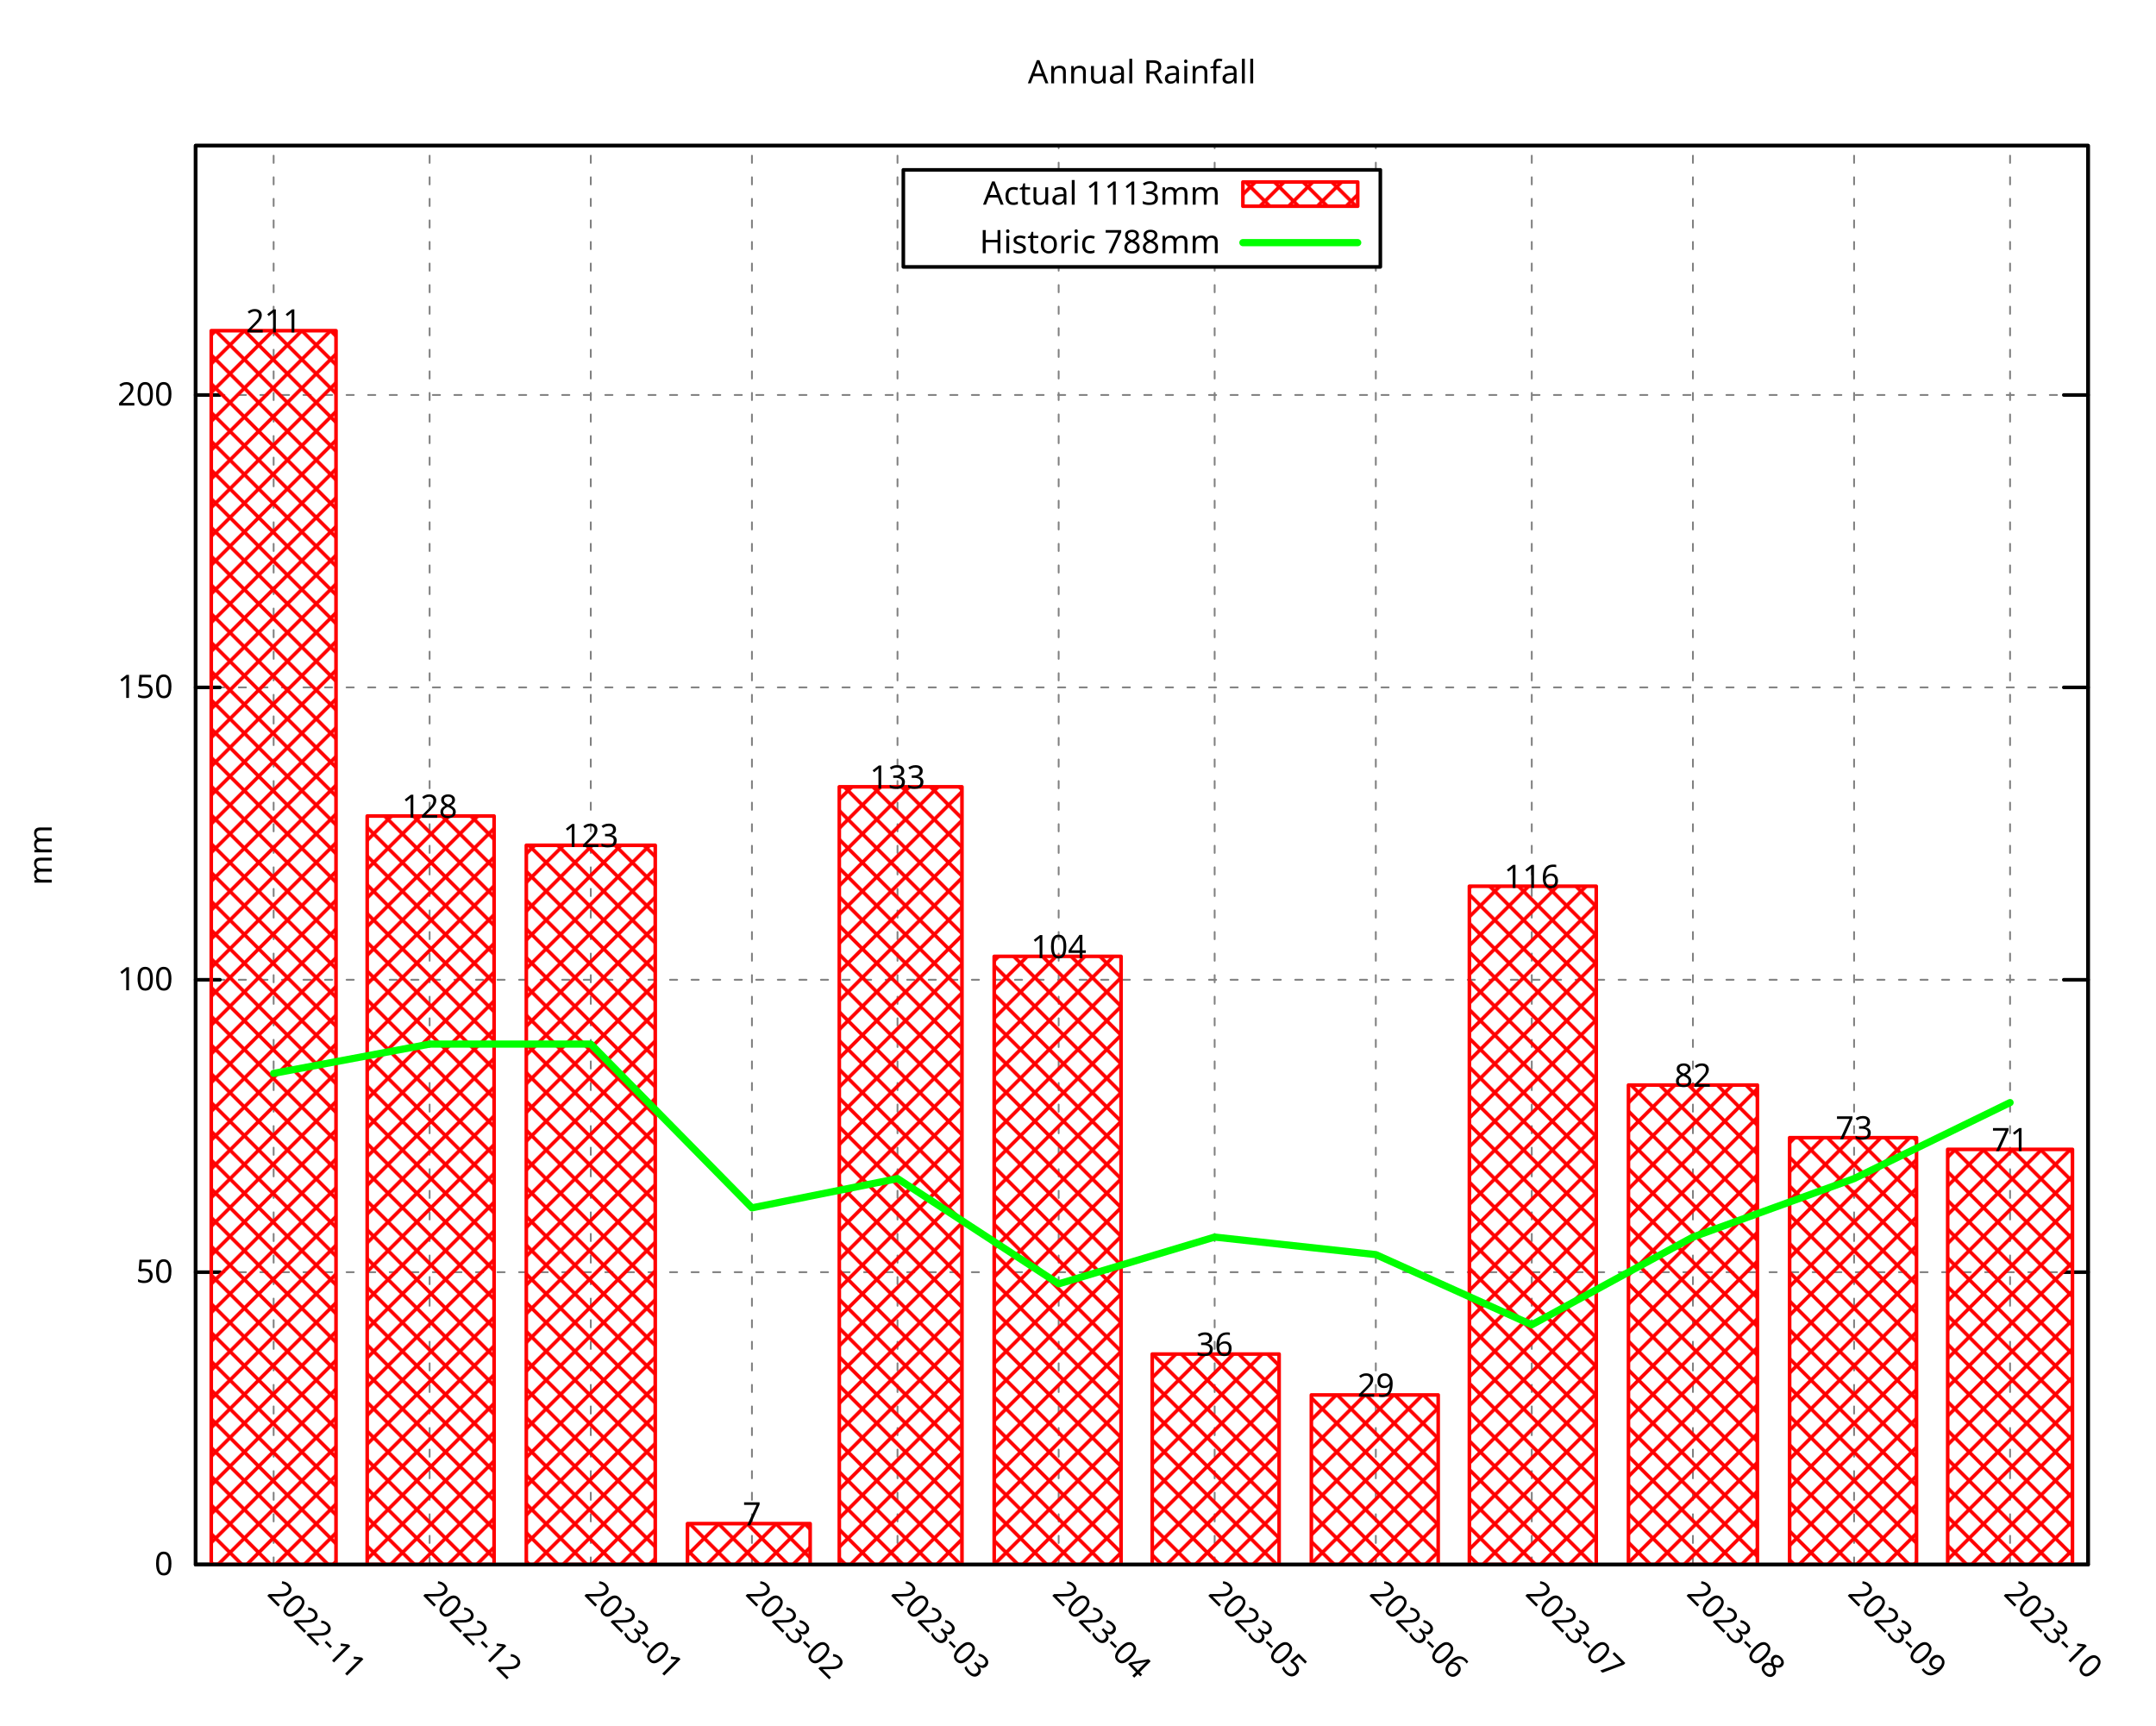
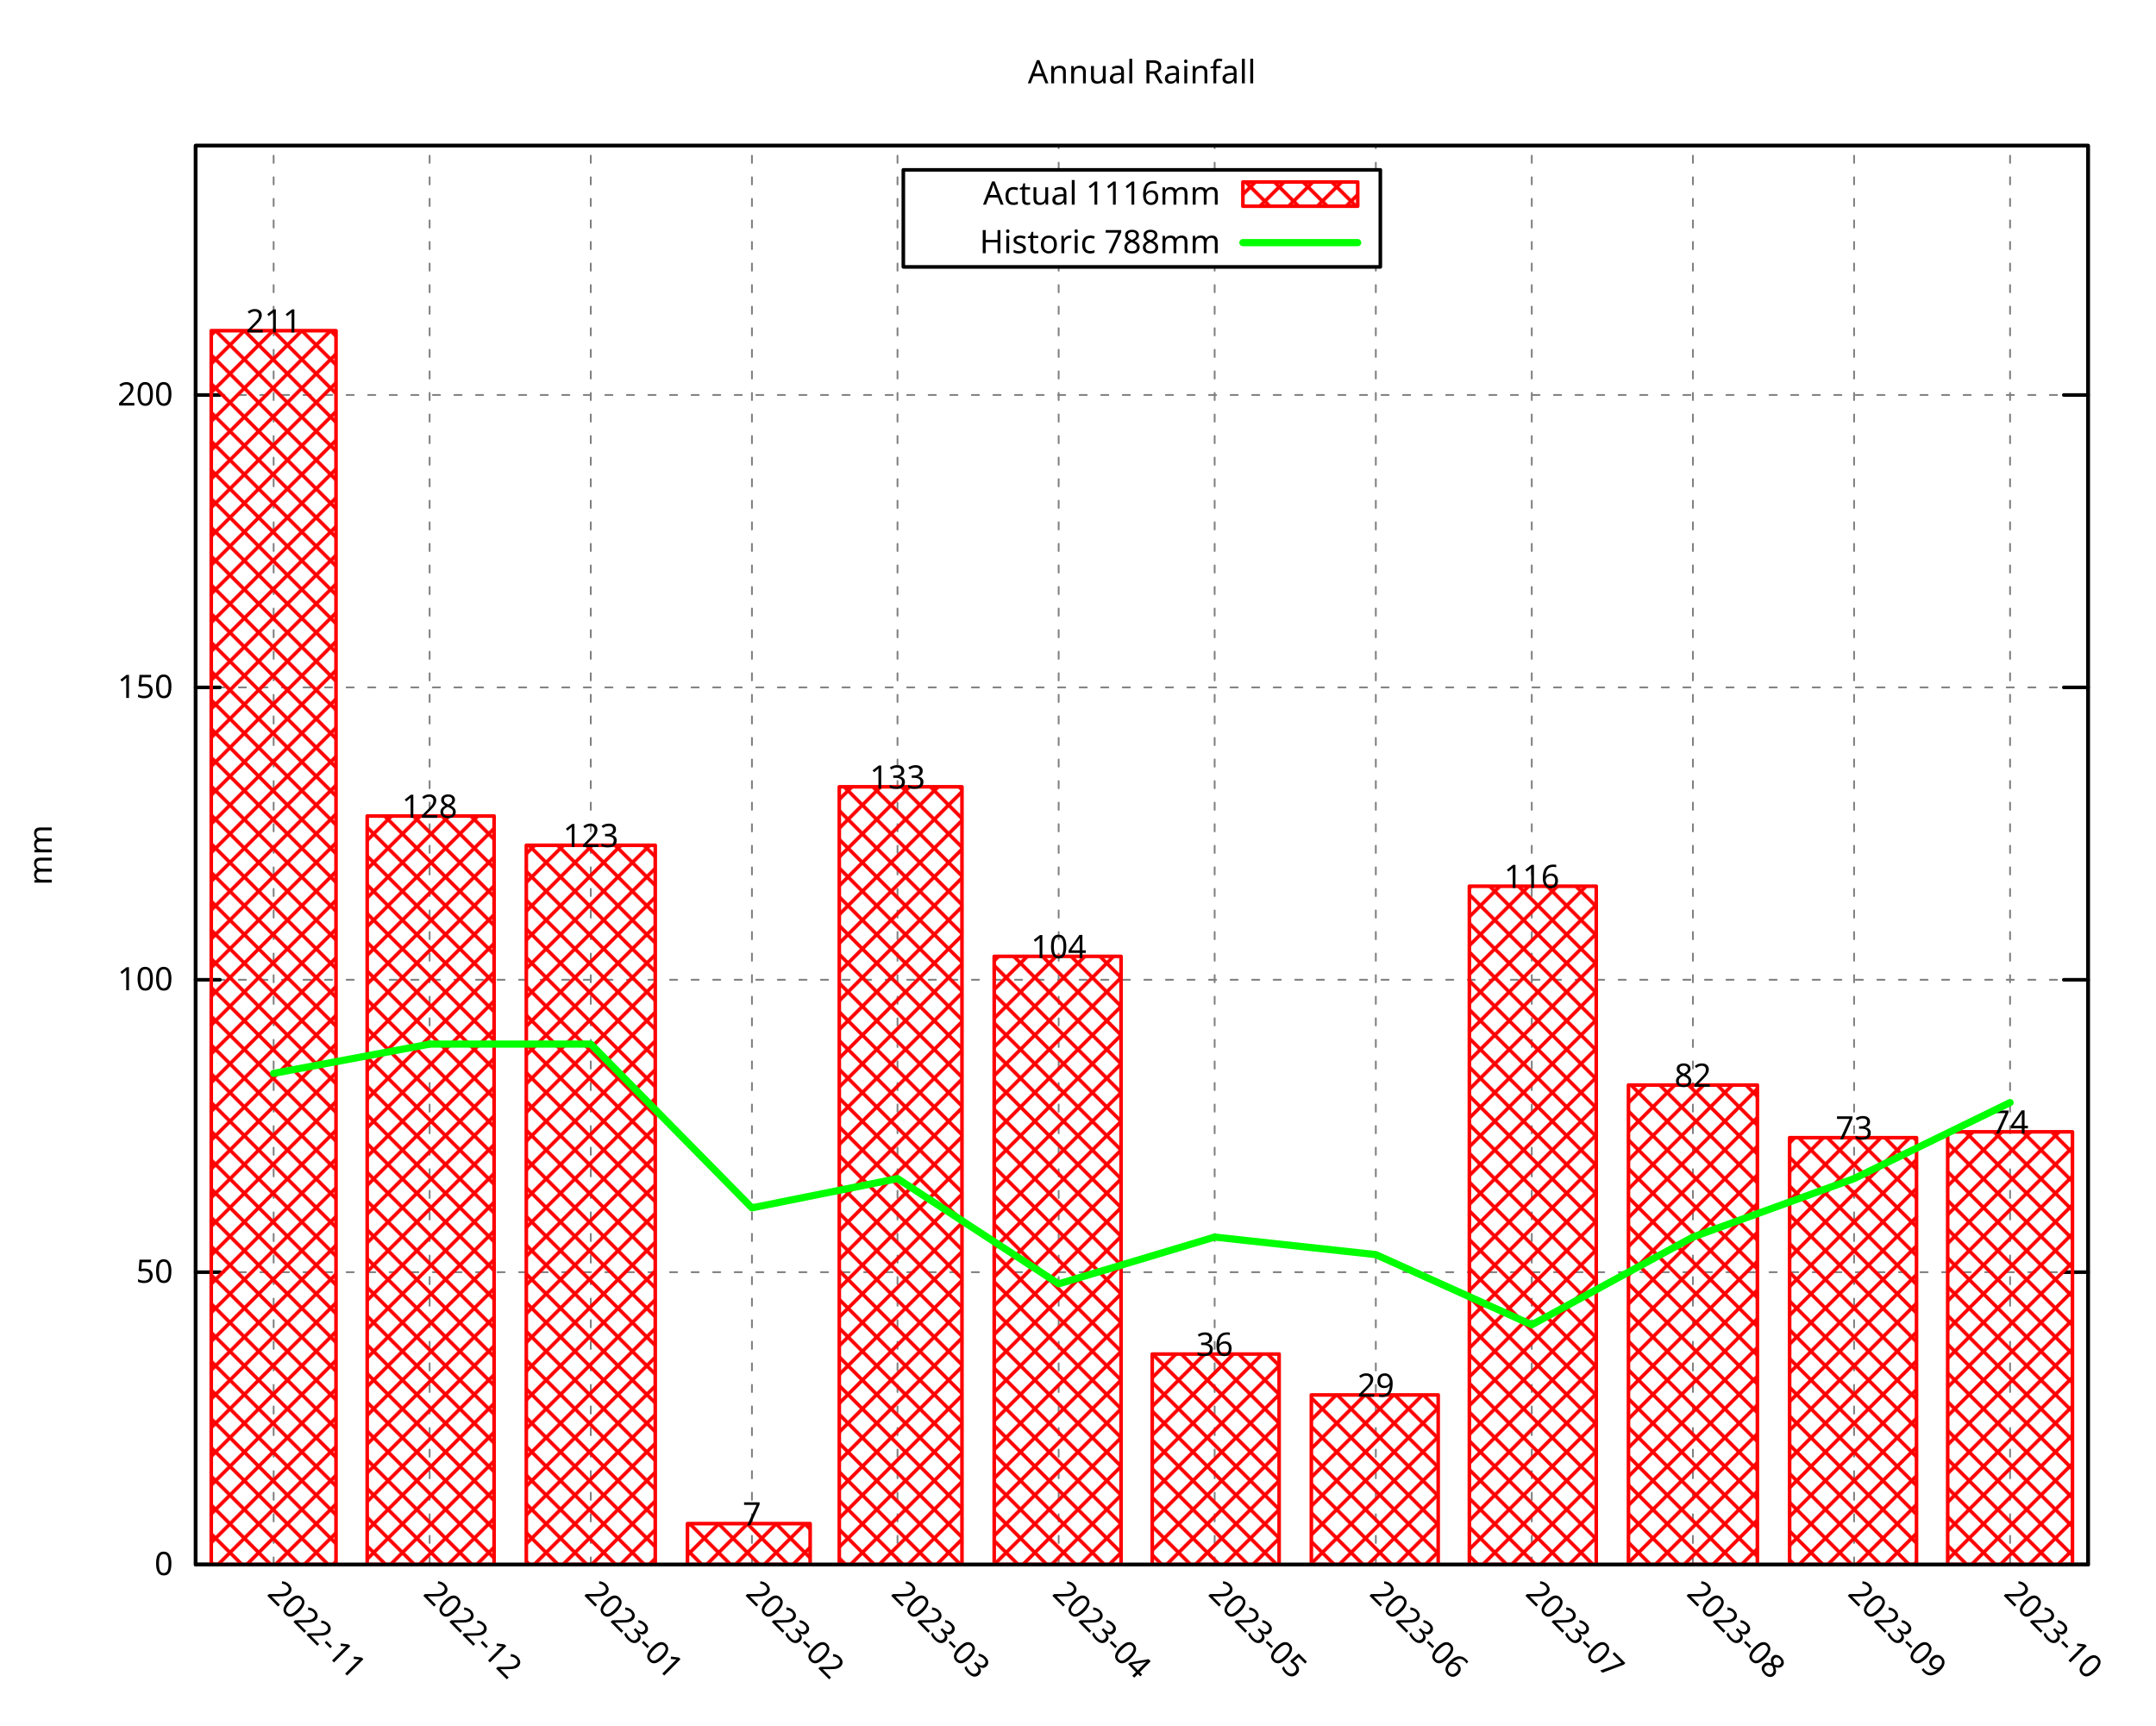
<svg xmlns="http://www.w3.org/2000/svg" xmlns:xlink="http://www.w3.org/1999/xlink" width="600" height="480" viewBox="0 0 600 480">
  <g id="gnuplot_canvas">
    <rect x="0" y="0" width="600" height="480" fill="none" />
    <defs>
      <circle id="gpDot" r="0.5" stroke-width="0.5" stroke="currentColor" />
      <path id="gpPt0" stroke-width="0.296" stroke="currentColor" d="M-1,0 h2 M0,-1 v2" />
      <path id="gpPt1" stroke-width="0.296" stroke="currentColor" d="M-1,-1 L1,1 M1,-1 L-1,1" />
      <path id="gpPt2" stroke-width="0.296" stroke="currentColor" d="M-1,0 L1,0 M0,-1 L0,1 M-1,-1 L1,1 M-1,1 L1,-1" />
      <rect id="gpPt3" stroke-width="0.296" stroke="currentColor" x="-1" y="-1" width="2" height="2" />
      <rect id="gpPt4" stroke-width="0.296" stroke="currentColor" fill="currentColor" x="-1" y="-1" width="2" height="2" />
      <circle id="gpPt5" stroke-width="0.296" stroke="currentColor" cx="0" cy="0" r="1" />
      <use xlink:href="#gpPt5" id="gpPt6" fill="currentColor" stroke="none" />
      <path id="gpPt7" stroke-width="0.296" stroke="currentColor" d="M0,-1.33 L-1.33,0.67 L1.33,0.67 z" />
      <use xlink:href="#gpPt7" id="gpPt8" fill="currentColor" stroke="none" />
      <use xlink:href="#gpPt7" id="gpPt9" stroke="currentColor" transform="rotate(180)" />
      <use xlink:href="#gpPt9" id="gpPt10" fill="currentColor" stroke="none" />
      <use xlink:href="#gpPt3" id="gpPt11" stroke="currentColor" transform="rotate(45)" />
      <use xlink:href="#gpPt11" id="gpPt12" fill="currentColor" stroke="none" />
      <path id="gpPt13" stroke-width="0.296" stroke="currentColor" d="M0,1.330 L1.265,0.411 L0.782,-1.067 L-0.782,-1.076 L-1.265,0.411 z" />
      <use xlink:href="#gpPt13" id="gpPt14" fill="currentColor" stroke="none" />
      <filter id="textbox" filterUnits="objectBoundingBox" x="0" y="0" height="1" width="1">
        <feFlood flood-color="white" flood-opacity="1" result="bgnd" />
        <feComposite in="SourceGraphic" in2="bgnd" operator="atop" />
      </filter>
      <filter id="greybox" filterUnits="objectBoundingBox" x="0" y="0" height="1" width="1">
        <feFlood flood-color="lightgrey" flood-opacity="1" result="grey" />
        <feComposite in="SourceGraphic" in2="grey" operator="atop" />
      </filter>
    </defs>
    <g fill="none" color="white" stroke="currentColor" stroke-width="1.00" stroke-linecap="round" stroke-linejoin="round">
</g>
    <g fill="none" color="black" stroke="currentColor" stroke-width="1.00" stroke-linecap="round" stroke-linejoin="round">
</g>
    <g fill="none" color="black" stroke="black" stroke-width="0.50" stroke-linecap="round" stroke-linejoin="round">
</g>
    <g fill="none" color="gray" stroke="currentColor" stroke-width="0.50" stroke-linecap="round" stroke-linejoin="round">
      <path stroke="gray" stroke-dasharray="2,4" class="gridline" d="M54.45,435.32 L581.09,435.32  " />
    </g>
    <g fill="none" color="gray" stroke="gray" stroke-width="1.00" stroke-linecap="round" stroke-linejoin="round">
</g>
    <g fill="none" color="black" stroke="currentColor" stroke-width="1.00" stroke-linecap="round" stroke-linejoin="round">
      <path stroke="black" d="M54.45,435.32 L61.20,435.32 M581.09,435.32 L574.34,435.32  " />
      <g transform="translate(48.15,438.25)" stroke="none" fill="black" font-family="Droid Sans" font-size="9.00" text-anchor="end">
        <text>
          <tspan font-family="Droid Sans"> 0</tspan>
        </text>
      </g>
    </g>
    <g fill="none" color="black" stroke="currentColor" stroke-width="1.00" stroke-linecap="round" stroke-linejoin="round">
</g>
    <g fill="none" color="black" stroke="black" stroke-width="0.50" stroke-linecap="round" stroke-linejoin="round">
</g>
    <g fill="none" color="gray" stroke="currentColor" stroke-width="0.50" stroke-linecap="round" stroke-linejoin="round">
      <path stroke="gray" stroke-dasharray="2,4" class="gridline" d="M54.45,353.97 L581.09,353.97  " />
    </g>
    <g fill="none" color="gray" stroke="gray" stroke-width="1.00" stroke-linecap="round" stroke-linejoin="round">
</g>
    <g fill="none" color="black" stroke="currentColor" stroke-width="1.00" stroke-linecap="round" stroke-linejoin="round">
      <path stroke="black" d="M54.45,353.97 L61.20,353.97 M581.09,353.97 L574.34,353.97  " />
      <g transform="translate(48.15,356.90)" stroke="none" fill="black" font-family="Droid Sans" font-size="9.00" text-anchor="end">
        <text>
          <tspan font-family="Droid Sans"> 50</tspan>
        </text>
      </g>
    </g>
    <g fill="none" color="black" stroke="currentColor" stroke-width="1.00" stroke-linecap="round" stroke-linejoin="round">
</g>
    <g fill="none" color="black" stroke="black" stroke-width="0.50" stroke-linecap="round" stroke-linejoin="round">
</g>
    <g fill="none" color="gray" stroke="currentColor" stroke-width="0.50" stroke-linecap="round" stroke-linejoin="round">
      <path stroke="gray" stroke-dasharray="2,4" class="gridline" d="M54.45,272.61 L581.09,272.61  " />
    </g>
    <g fill="none" color="gray" stroke="gray" stroke-width="1.00" stroke-linecap="round" stroke-linejoin="round">
</g>
    <g fill="none" color="black" stroke="currentColor" stroke-width="1.00" stroke-linecap="round" stroke-linejoin="round">
      <path stroke="black" d="M54.45,272.61 L61.20,272.61 M581.09,272.61 L574.34,272.61  " />
      <g transform="translate(48.15,275.54)" stroke="none" fill="black" font-family="Droid Sans" font-size="9.00" text-anchor="end">
        <text>
          <tspan font-family="Droid Sans"> 100</tspan>
        </text>
      </g>
    </g>
    <g fill="none" color="black" stroke="currentColor" stroke-width="1.00" stroke-linecap="round" stroke-linejoin="round">
</g>
    <g fill="none" color="black" stroke="black" stroke-width="0.50" stroke-linecap="round" stroke-linejoin="round">
</g>
    <g fill="none" color="gray" stroke="currentColor" stroke-width="0.50" stroke-linecap="round" stroke-linejoin="round">
      <path stroke="gray" stroke-dasharray="2,4" class="gridline" d="M54.45,191.26 L581.09,191.26  " />
    </g>
    <g fill="none" color="gray" stroke="gray" stroke-width="1.00" stroke-linecap="round" stroke-linejoin="round">
</g>
    <g fill="none" color="black" stroke="currentColor" stroke-width="1.00" stroke-linecap="round" stroke-linejoin="round">
      <path stroke="black" d="M54.45,191.26 L61.20,191.26 M581.09,191.26 L574.34,191.26  " />
      <g transform="translate(48.15,194.19)" stroke="none" fill="black" font-family="Droid Sans" font-size="9.00" text-anchor="end">
        <text>
          <tspan font-family="Droid Sans"> 150</tspan>
        </text>
      </g>
    </g>
    <g fill="none" color="black" stroke="currentColor" stroke-width="1.00" stroke-linecap="round" stroke-linejoin="round">
</g>
    <g fill="none" color="black" stroke="black" stroke-width="0.50" stroke-linecap="round" stroke-linejoin="round">
</g>
    <g fill="none" color="gray" stroke="currentColor" stroke-width="0.50" stroke-linecap="round" stroke-linejoin="round">
      <path stroke="gray" stroke-dasharray="2,4" class="gridline" d="M54.45,109.90 L581.09,109.90  " />
    </g>
    <g fill="none" color="gray" stroke="gray" stroke-width="1.00" stroke-linecap="round" stroke-linejoin="round">
</g>
    <g fill="none" color="black" stroke="currentColor" stroke-width="1.00" stroke-linecap="round" stroke-linejoin="round">
      <path stroke="black" d="M54.45,109.90 L61.20,109.90 M581.09,109.90 L574.34,109.90  " />
      <g transform="translate(48.15,112.83)" stroke="none" fill="black" font-family="Droid Sans" font-size="9.00" text-anchor="end">
        <text>
          <tspan font-family="Droid Sans"> 200</tspan>
        </text>
      </g>
    </g>
    <g fill="none" color="black" stroke="currentColor" stroke-width="1.00" stroke-linecap="round" stroke-linejoin="round">
</g>
    <g fill="none" color="black" stroke="black" stroke-width="0.50" stroke-linecap="round" stroke-linejoin="round">
</g>
    <g fill="none" color="gray" stroke="currentColor" stroke-width="0.50" stroke-linecap="round" stroke-linejoin="round">
      <path stroke="gray" stroke-dasharray="2,4" class="gridline" d="M76.15,435.32 L76.15,40.51  " />
    </g>
    <g fill="none" color="gray" stroke="gray" stroke-width="1.00" stroke-linecap="round" stroke-linejoin="round">
</g>
    <g fill="none" color="black" stroke="currentColor" stroke-width="1.00" stroke-linecap="round" stroke-linejoin="round">
      <path stroke="black" d="M76.15,435.32 M76.15,40.51  " />
      <g transform="translate(74.08,443.69) rotate(45)" stroke="none" fill="black" font-family="Droid Sans" font-size="9.00" text-anchor="start">
        <text>
          <tspan font-family="Droid Sans">2022-11</tspan>
        </text>
      </g>
    </g>
    <g fill="none" color="black" stroke="currentColor" stroke-width="1.00" stroke-linecap="round" stroke-linejoin="round">
</g>
    <g fill="none" color="black" stroke="black" stroke-width="0.50" stroke-linecap="round" stroke-linejoin="round">
</g>
    <g fill="none" color="gray" stroke="currentColor" stroke-width="0.50" stroke-linecap="round" stroke-linejoin="round">
      <path stroke="gray" stroke-dasharray="2,4" class="gridline" d="M119.56,435.32 L119.56,40.51  " />
    </g>
    <g fill="none" color="gray" stroke="gray" stroke-width="1.00" stroke-linecap="round" stroke-linejoin="round">
</g>
    <g fill="none" color="black" stroke="currentColor" stroke-width="1.00" stroke-linecap="round" stroke-linejoin="round">
      <path stroke="black" d="M119.56,435.32 M119.56,40.51  " />
      <g transform="translate(117.49,443.69) rotate(45)" stroke="none" fill="black" font-family="Droid Sans" font-size="9.00" text-anchor="start">
        <text>
          <tspan font-family="Droid Sans">2022-12</tspan>
        </text>
      </g>
    </g>
    <g fill="none" color="black" stroke="currentColor" stroke-width="1.00" stroke-linecap="round" stroke-linejoin="round">
</g>
    <g fill="none" color="black" stroke="black" stroke-width="0.50" stroke-linecap="round" stroke-linejoin="round">
</g>
    <g fill="none" color="gray" stroke="currentColor" stroke-width="0.50" stroke-linecap="round" stroke-linejoin="round">
      <path stroke="gray" stroke-dasharray="2,4" class="gridline" d="M164.41,435.32 L164.41,40.51  " />
    </g>
    <g fill="none" color="gray" stroke="gray" stroke-width="1.00" stroke-linecap="round" stroke-linejoin="round">
</g>
    <g fill="none" color="black" stroke="currentColor" stroke-width="1.00" stroke-linecap="round" stroke-linejoin="round">
      <path stroke="black" d="M164.41,435.32 M164.41,40.51  " />
      <g transform="translate(162.34,443.69) rotate(45)" stroke="none" fill="black" font-family="Droid Sans" font-size="9.00" text-anchor="start">
        <text>
          <tspan font-family="Droid Sans">2023-01</tspan>
        </text>
      </g>
    </g>
    <g fill="none" color="black" stroke="currentColor" stroke-width="1.00" stroke-linecap="round" stroke-linejoin="round">
</g>
    <g fill="none" color="black" stroke="black" stroke-width="0.50" stroke-linecap="round" stroke-linejoin="round">
</g>
    <g fill="none" color="gray" stroke="currentColor" stroke-width="0.50" stroke-linecap="round" stroke-linejoin="round">
      <path stroke="gray" stroke-dasharray="2,4" class="gridline" d="M209.26,435.32 L209.26,40.51  " />
    </g>
    <g fill="none" color="gray" stroke="gray" stroke-width="1.00" stroke-linecap="round" stroke-linejoin="round">
</g>
    <g fill="none" color="black" stroke="currentColor" stroke-width="1.00" stroke-linecap="round" stroke-linejoin="round">
      <path stroke="black" d="M209.26,435.32 M209.26,40.51  " />
      <g transform="translate(207.19,443.69) rotate(45)" stroke="none" fill="black" font-family="Droid Sans" font-size="9.00" text-anchor="start">
        <text>
          <tspan font-family="Droid Sans">2023-02</tspan>
        </text>
      </g>
    </g>
    <g fill="none" color="black" stroke="currentColor" stroke-width="1.00" stroke-linecap="round" stroke-linejoin="round">
</g>
    <g fill="none" color="black" stroke="black" stroke-width="0.50" stroke-linecap="round" stroke-linejoin="round">
</g>
    <g fill="none" color="gray" stroke="currentColor" stroke-width="0.50" stroke-linecap="round" stroke-linejoin="round">
      <path stroke="gray" stroke-dasharray="2,4" class="gridline" d="M249.77,435.32 L249.77,40.51  " />
    </g>
    <g fill="none" color="gray" stroke="gray" stroke-width="1.00" stroke-linecap="round" stroke-linejoin="round">
</g>
    <g fill="none" color="black" stroke="currentColor" stroke-width="1.00" stroke-linecap="round" stroke-linejoin="round">
      <path stroke="black" d="M249.77,435.32 M249.77,40.51  " />
      <g transform="translate(247.70,443.69) rotate(45)" stroke="none" fill="black" font-family="Droid Sans" font-size="9.00" text-anchor="start">
        <text>
          <tspan font-family="Droid Sans">2023-03</tspan>
        </text>
      </g>
    </g>
    <g fill="none" color="black" stroke="currentColor" stroke-width="1.00" stroke-linecap="round" stroke-linejoin="round">
</g>
    <g fill="none" color="black" stroke="black" stroke-width="0.50" stroke-linecap="round" stroke-linejoin="round">
</g>
    <g fill="none" color="gray" stroke="currentColor" stroke-width="0.50" stroke-linecap="round" stroke-linejoin="round">
      <path stroke="gray" stroke-dasharray="2,4" class="gridline" d="M294.62,435.32 L294.62,74.26 M294.62,47.26 L294.62,40.51  " />
    </g>
    <g fill="none" color="gray" stroke="gray" stroke-width="1.00" stroke-linecap="round" stroke-linejoin="round">
</g>
    <g fill="none" color="black" stroke="currentColor" stroke-width="1.00" stroke-linecap="round" stroke-linejoin="round">
      <path stroke="black" d="M294.62,435.32 M294.62,40.51  " />
      <g transform="translate(292.55,443.69) rotate(45)" stroke="none" fill="black" font-family="Droid Sans" font-size="9.00" text-anchor="start">
        <text>
          <tspan font-family="Droid Sans">2023-04</tspan>
        </text>
      </g>
    </g>
    <g fill="none" color="black" stroke="currentColor" stroke-width="1.00" stroke-linecap="round" stroke-linejoin="round">
</g>
    <g fill="none" color="black" stroke="black" stroke-width="0.50" stroke-linecap="round" stroke-linejoin="round">
</g>
    <g fill="none" color="gray" stroke="currentColor" stroke-width="0.50" stroke-linecap="round" stroke-linejoin="round">
      <path stroke="gray" stroke-dasharray="2,4" class="gridline" d="M338.03,435.32 L338.03,74.26 M338.03,47.26 L338.03,40.51  " />
    </g>
    <g fill="none" color="gray" stroke="gray" stroke-width="1.00" stroke-linecap="round" stroke-linejoin="round">
</g>
    <g fill="none" color="black" stroke="currentColor" stroke-width="1.00" stroke-linecap="round" stroke-linejoin="round">
      <path stroke="black" d="M338.03,435.32 M338.03,40.51  " />
      <g transform="translate(335.96,443.69) rotate(45)" stroke="none" fill="black" font-family="Droid Sans" font-size="9.00" text-anchor="start">
        <text>
          <tspan font-family="Droid Sans">2023-05</tspan>
        </text>
      </g>
    </g>
    <g fill="none" color="black" stroke="currentColor" stroke-width="1.00" stroke-linecap="round" stroke-linejoin="round">
</g>
    <g fill="none" color="black" stroke="black" stroke-width="0.50" stroke-linecap="round" stroke-linejoin="round">
</g>
    <g fill="none" color="gray" stroke="currentColor" stroke-width="0.50" stroke-linecap="round" stroke-linejoin="round">
      <path stroke="gray" stroke-dasharray="2,4" class="gridline" d="M382.88,435.32 L382.88,74.26 M382.88,47.26 L382.88,40.51  " />
    </g>
    <g fill="none" color="gray" stroke="gray" stroke-width="1.00" stroke-linecap="round" stroke-linejoin="round">
</g>
    <g fill="none" color="black" stroke="currentColor" stroke-width="1.00" stroke-linecap="round" stroke-linejoin="round">
      <path stroke="black" d="M382.88,435.32 M382.88,40.51  " />
      <g transform="translate(380.81,443.69) rotate(45)" stroke="none" fill="black" font-family="Droid Sans" font-size="9.00" text-anchor="start">
        <text>
          <tspan font-family="Droid Sans">2023-06</tspan>
        </text>
      </g>
    </g>
    <g fill="none" color="black" stroke="currentColor" stroke-width="1.00" stroke-linecap="round" stroke-linejoin="round">
</g>
    <g fill="none" color="black" stroke="black" stroke-width="0.50" stroke-linecap="round" stroke-linejoin="round">
</g>
    <g fill="none" color="gray" stroke="currentColor" stroke-width="0.50" stroke-linecap="round" stroke-linejoin="round">
      <path stroke="gray" stroke-dasharray="2,4" class="gridline" d="M426.28,435.32 L426.28,40.51  " />
    </g>
    <g fill="none" color="gray" stroke="gray" stroke-width="1.00" stroke-linecap="round" stroke-linejoin="round">
</g>
    <g fill="none" color="black" stroke="currentColor" stroke-width="1.00" stroke-linecap="round" stroke-linejoin="round">
      <path stroke="black" d="M426.28,435.32 M426.28,40.51  " />
      <g transform="translate(424.21,443.69) rotate(45)" stroke="none" fill="black" font-family="Droid Sans" font-size="9.00" text-anchor="start">
        <text>
          <tspan font-family="Droid Sans">2023-07</tspan>
        </text>
      </g>
    </g>
    <g fill="none" color="black" stroke="currentColor" stroke-width="1.00" stroke-linecap="round" stroke-linejoin="round">
</g>
    <g fill="none" color="black" stroke="black" stroke-width="0.50" stroke-linecap="round" stroke-linejoin="round">
</g>
    <g fill="none" color="gray" stroke="currentColor" stroke-width="0.50" stroke-linecap="round" stroke-linejoin="round">
      <path stroke="gray" stroke-dasharray="2,4" class="gridline" d="M471.13,435.32 L471.13,40.51  " />
    </g>
    <g fill="none" color="gray" stroke="gray" stroke-width="1.00" stroke-linecap="round" stroke-linejoin="round">
</g>
    <g fill="none" color="black" stroke="currentColor" stroke-width="1.00" stroke-linecap="round" stroke-linejoin="round">
      <path stroke="black" d="M471.13,435.32 M471.13,40.51  " />
      <g transform="translate(469.06,443.69) rotate(45)" stroke="none" fill="black" font-family="Droid Sans" font-size="9.00" text-anchor="start">
        <text>
          <tspan font-family="Droid Sans">2023-08</tspan>
        </text>
      </g>
    </g>
    <g fill="none" color="black" stroke="currentColor" stroke-width="1.00" stroke-linecap="round" stroke-linejoin="round">
</g>
    <g fill="none" color="black" stroke="black" stroke-width="0.50" stroke-linecap="round" stroke-linejoin="round">
</g>
    <g fill="none" color="gray" stroke="currentColor" stroke-width="0.50" stroke-linecap="round" stroke-linejoin="round">
      <path stroke="gray" stroke-dasharray="2,4" class="gridline" d="M515.98,435.32 L515.98,40.51  " />
    </g>
    <g fill="none" color="gray" stroke="gray" stroke-width="1.00" stroke-linecap="round" stroke-linejoin="round">
</g>
    <g fill="none" color="black" stroke="currentColor" stroke-width="1.00" stroke-linecap="round" stroke-linejoin="round">
      <path stroke="black" d="M515.98,435.32 M515.98,40.51  " />
      <g transform="translate(513.91,443.69) rotate(45)" stroke="none" fill="black" font-family="Droid Sans" font-size="9.00" text-anchor="start">
        <text>
          <tspan font-family="Droid Sans">2023-09</tspan>
        </text>
      </g>
    </g>
    <g fill="none" color="black" stroke="currentColor" stroke-width="1.00" stroke-linecap="round" stroke-linejoin="round">
</g>
    <g fill="none" color="black" stroke="black" stroke-width="0.50" stroke-linecap="round" stroke-linejoin="round">
</g>
    <g fill="none" color="gray" stroke="currentColor" stroke-width="0.50" stroke-linecap="round" stroke-linejoin="round">
      <path stroke="gray" stroke-dasharray="2,4" class="gridline" d="M559.39,435.32 L559.39,40.51  " />
    </g>
    <g fill="none" color="gray" stroke="gray" stroke-width="1.00" stroke-linecap="round" stroke-linejoin="round">
</g>
    <g fill="none" color="black" stroke="currentColor" stroke-width="1.00" stroke-linecap="round" stroke-linejoin="round">
      <path stroke="black" d="M559.39,435.32 M559.39,40.51  " />
      <g transform="translate(557.32,443.69) rotate(45)" stroke="none" fill="black" font-family="Droid Sans" font-size="9.00" text-anchor="start">
        <text>
          <tspan font-family="Droid Sans">2023-10</tspan>
        </text>
      </g>
    </g>
    <g fill="none" color="black" stroke="currentColor" stroke-width="1.00" stroke-linecap="round" stroke-linejoin="round">
</g>
    <g fill="none" color="black" stroke="currentColor" stroke-width="1.00" stroke-linecap="round" stroke-linejoin="round">
      <path stroke="black" d="M54.45,40.51 L54.45,435.32 L581.09,435.32 L581.09,40.51 L54.45,40.51 Z  " />
    </g>
    <g fill="none" color="black" stroke="currentColor" stroke-width="1.00" stroke-linecap="round" stroke-linejoin="round">
      <g transform="translate(14.39,237.92) rotate(270)" stroke="none" fill="black" font-family="Droid Sans" font-size="9.00" text-anchor="middle">
        <text>
          <tspan font-family="Droid Sans">mm</tspan>
        </text>
      </g>
    </g>
    <g fill="none" color="black" stroke="currentColor" stroke-width="1.00" stroke-linecap="round" stroke-linejoin="round">
</g>
    <g fill="none" color="black" stroke="currentColor" stroke-width="1.00" stroke-linecap="round" stroke-linejoin="round">
      <path stroke="black" d="M251.39,74.26 L251.39,47.26 L384.14,47.26 L384.14,74.26 L251.39,74.26 Z  " />
    </g>
    <g id="gnuplot_plot_1">
      <g fill="none" color="black" stroke="currentColor" stroke-width="1.00" stroke-linecap="round" stroke-linejoin="round">
        <g transform="translate(339.59,56.94)" stroke="none" fill="black" font-family="Droid Sans" font-size="9.00" text-anchor="end">
          <text>
-             <tspan font-family="Droid Sans">Actual 1113mm</tspan>
+             <tspan font-family="Droid Sans">Actual 1116mm</tspan>
          </text>
        </g>
      </g>
      <g fill="none" color="black" stroke="currentColor" stroke-width="1.00" stroke-linecap="round" stroke-linejoin="round">
        <defs>
          <pattern id="gpPat1" patternUnits="userSpaceOnUse" x="0" y="0" width="8" height="8">
            <path style="fill:none; stroke:rgb(255,0,0)" d="M0,0 L8,8 M0,8 L8,0" />
          </pattern>
        </defs>
        <g stroke="none" shape-rendering="crispEdges">
          <polygon fill="url(#gpPat1)" points="345.89,57.38 377.84,57.38 377.84,50.63 345.89,50.63 " />
        </g>
        <path stroke="rgb(255,   0,   0)" d="M345.89,57.38 L377.84,57.38 L377.84,50.64 L345.89,50.64 L345.89,57.38 Z  " />
      </g>
      <g fill="none" color="black" stroke="currentColor" stroke-width="1.00" stroke-linecap="round" stroke-linejoin="round">
        <defs>
          <pattern id="gpPat2" patternUnits="userSpaceOnUse" x="0" y="0" width="8" height="8">
            <path style="fill:none; stroke:rgb(255,0,0)" d="M0,0 L8,8 M0,8 L8,0" />
          </pattern>
        </defs>
        <g stroke="none" shape-rendering="crispEdges">
          <polygon fill="url(#gpPat2)" points="58.79,435.32 93.52,435.32 93.52,92.00 58.79,92.00 " />
        </g>
        <path stroke="rgb(255,   0,   0)" d="M58.79,435.32 L58.79,92.01 L93.51,92.01 L93.51,435.32 L58.79,435.32 Z  " />
        <g stroke="none" shape-rendering="crispEdges">
          <polygon fill="url(#gpPat2)" points="102.19,435.32 137.51,435.32 137.51,227.04 102.19,227.04 " />
        </g>
        <path stroke="rgb(255,   0,   0)" d="M102.19,435.32 L102.19,227.05 L137.50,227.05 L137.50,435.32 L102.19,435.32 Z  " />
        <g stroke="none" shape-rendering="crispEdges">
          <polygon fill="url(#gpPat2)" points="146.47,435.32 182.36,435.32 182.36,235.18 146.47,235.18 " />
        </g>
        <path stroke="rgb(255,   0,   0)" d="M146.47,435.32 L146.47,235.19 L182.35,235.19 L182.35,435.32 L146.47,435.32 Z  " />
        <g stroke="none" shape-rendering="crispEdges">
          <polygon fill="url(#gpPat2)" points="191.32,435.32 225.47,435.32 225.47,423.92 191.32,423.92 " />
        </g>
        <path stroke="rgb(255,   0,   0)" d="M191.32,435.32 L191.32,423.93 L225.46,423.93 L225.46,435.32 L191.32,435.32 Z  " />
        <g stroke="none" shape-rendering="crispEdges">
          <polygon fill="url(#gpPat2)" points="233.57,435.32 267.72,435.32 267.72,218.91 233.57,218.91 " />
        </g>
        <path stroke="rgb(255,   0,   0)" d="M233.57,435.32 L233.57,218.92 L267.71,218.92 L267.71,435.32 L233.57,435.32 Z  " />
        <g stroke="none" shape-rendering="crispEdges">
          <polygon fill="url(#gpPat2)" points="276.68,435.32 311.99,435.32 311.99,266.09 276.68,266.09 " />
        </g>
        <path stroke="rgb(255,   0,   0)" d="M276.68,435.32 L276.68,266.10 L311.98,266.10 L311.98,435.32 L276.68,435.32 Z  " />
        <g stroke="none" shape-rendering="crispEdges">
          <polygon fill="url(#gpPat2)" points="320.66,435.32 355.98,435.32 355.98,376.74 320.66,376.74 " />
        </g>
        <path stroke="rgb(255,   0,   0)" d="M320.66,435.32 L320.66,376.75 L355.97,376.75 L355.97,435.32 L320.66,435.32 Z  " />
        <g stroke="none" shape-rendering="crispEdges">
          <polygon fill="url(#gpPat2)" points="364.94,435.32 400.25,435.32 400.25,388.12 364.94,388.12 " />
        </g>
        <path stroke="rgb(255,   0,   0)" d="M364.94,435.32 L364.94,388.13 L400.24,388.13 L400.24,435.32 L364.94,435.32 Z  " />
        <g stroke="none" shape-rendering="crispEdges">
          <polygon fill="url(#gpPat2)" points="408.92,435.32 444.23,435.32 444.23,246.57 408.92,246.57 " />
        </g>
        <path stroke="rgb(255,   0,   0)" d="M408.92,435.32 L408.92,246.58 L444.22,246.58 L444.22,435.32 L408.92,435.32 Z  " />
        <g stroke="none" shape-rendering="crispEdges">
          <polygon fill="url(#gpPat2)" points="453.19,435.32 489.08,435.32 489.08,301.89 453.19,301.89 " />
        </g>
        <path stroke="rgb(255,   0,   0)" d="M453.19,435.32 L453.19,301.90 L489.07,301.90 L489.07,435.32 L453.19,435.32 Z  " />
        <g stroke="none" shape-rendering="crispEdges">
          <polygon fill="url(#gpPat2)" points="498.04,435.32 533.36,435.32 533.36,316.53 498.04,316.53 " />
        </g>
        <path stroke="rgb(255,   0,   0)" d="M498.04,435.32 L498.04,316.54 L533.35,316.54 L533.35,435.32 L498.04,435.32 Z  " />
        <g stroke="none" shape-rendering="crispEdges">
-           <polygon fill="url(#gpPat2)" points="542.03,435.32 576.76,435.32 576.76,319.79 542.03,319.79 " />
-         </g>
-         <path stroke="rgb(255,   0,   0)" d="M542.03,435.32 L542.03,319.80 L576.75,319.80 L576.75,435.32 L542.03,435.32 Z  " />
+           <polygon fill="url(#gpPat2)" points="542.03,435.32 576.76,435.32 576.76,314.91 542.03,314.91 " />
+         </g>
+         <path stroke="rgb(255,   0,   0)" d="M542.03,435.32 L542.03,314.92 L576.75,314.92 L576.75,435.32 L542.03,435.32 Z  " />
      </g>
    </g>
    <g id="gnuplot_plot_2" fill="none">
      <g fill="none" color="black" stroke="currentColor" stroke-width="1.00" stroke-linecap="round" stroke-linejoin="round">
        <g transform="translate(76.15,92.50)" stroke="none" fill="black" font-family="Droid Sans" font-size="9.00" text-anchor="middle">
          <text>
            <tspan font-family="Droid Sans">211</tspan>
          </text>
        </g>
        <g transform="translate(119.56,227.54)" stroke="none" fill="black" font-family="Droid Sans" font-size="9.00" text-anchor="middle">
          <text>
            <tspan font-family="Droid Sans">128</tspan>
          </text>
        </g>
        <g transform="translate(164.41,235.68)" stroke="none" fill="black" font-family="Droid Sans" font-size="9.00" text-anchor="middle">
          <text>
            <tspan font-family="Droid Sans">123</tspan>
          </text>
        </g>
        <g transform="translate(209.26,424.42)" stroke="none" fill="black" font-family="Droid Sans" font-size="9.00" text-anchor="middle">
          <text>
            <tspan font-family="Droid Sans">7</tspan>
          </text>
        </g>
        <g transform="translate(249.77,219.41)" stroke="none" fill="black" font-family="Droid Sans" font-size="9.00" text-anchor="middle">
          <text>
            <tspan font-family="Droid Sans">133</tspan>
          </text>
        </g>
        <g transform="translate(294.62,266.59)" stroke="none" fill="black" font-family="Droid Sans" font-size="9.00" text-anchor="middle">
          <text>
            <tspan font-family="Droid Sans">104</tspan>
          </text>
        </g>
        <g transform="translate(338.03,377.23)" stroke="none" fill="black" font-family="Droid Sans" font-size="9.00" text-anchor="middle">
          <text>
            <tspan font-family="Droid Sans">36</tspan>
          </text>
        </g>
        <g transform="translate(382.88,388.62)" stroke="none" fill="black" font-family="Droid Sans" font-size="9.00" text-anchor="middle">
          <text>
            <tspan font-family="Droid Sans">29</tspan>
          </text>
        </g>
        <g transform="translate(426.28,247.07)" stroke="none" fill="black" font-family="Droid Sans" font-size="9.00" text-anchor="middle">
          <text>
            <tspan font-family="Droid Sans">116</tspan>
          </text>
        </g>
        <g transform="translate(471.13,302.39)" stroke="none" fill="black" font-family="Droid Sans" font-size="9.00" text-anchor="middle">
          <text>
            <tspan font-family="Droid Sans">82</tspan>
          </text>
        </g>
        <g transform="translate(515.98,317.03)" stroke="none" fill="black" font-family="Droid Sans" font-size="9.00" text-anchor="middle">
          <text>
            <tspan font-family="Droid Sans">73</tspan>
          </text>
        </g>
-         <g transform="translate(559.39,320.29)" stroke="none" fill="black" font-family="Droid Sans" font-size="9.00" text-anchor="middle">
-           <text>
-             <tspan font-family="Droid Sans">71</tspan>
+         <g transform="translate(559.39,315.41)" stroke="none" fill="black" font-family="Droid Sans" font-size="9.00" text-anchor="middle">
+           <text>
+             <tspan font-family="Droid Sans">74</tspan>
          </text>
        </g>
      </g>
    </g>
    <g id="gnuplot_plot_3">
      <g fill="none" color="white" stroke="black" stroke-width="2.00" stroke-linecap="round" stroke-linejoin="round">
</g>
      <g fill="none" color="black" stroke="currentColor" stroke-width="2.00" stroke-linecap="round" stroke-linejoin="round">
        <g transform="translate(339.59,70.44)" stroke="none" fill="black" font-family="Droid Sans" font-size="9.00" text-anchor="end">
          <text>
            <tspan font-family="Droid Sans">Historic 788mm</tspan>
          </text>
        </g>
      </g>
      <g fill="none" color="black" stroke="currentColor" stroke-width="2.00" stroke-linecap="round" stroke-linejoin="round">
        <path stroke="rgb(  0, 255,   0)" d="M345.89,67.51 L377.84,67.51 M76.15,298.65 L119.56,290.51 L164.41,290.51 L209.26,336.07 L249.77,327.93 L294.62,357.22   L338.03,344.20 L382.88,349.08 L426.28,368.61 L471.13,344.20 L515.98,327.93 L559.39,306.78  " />
      </g>
    </g>
    <g fill="none" color="black" stroke="currentColor" stroke-width="2.00" stroke-linecap="round" stroke-linejoin="round">
</g>
    <g fill="none" color="black" stroke="black" stroke-width="1.00" stroke-linecap="round" stroke-linejoin="round">
</g>
    <g fill="none" color="black" stroke="currentColor" stroke-width="1.00" stroke-linecap="round" stroke-linejoin="round">
      <path stroke="black" d="M54.45,40.51 L54.45,435.32 L581.09,435.32 L581.09,40.51 L54.45,40.51 Z  " />
    </g>
    <g fill="none" color="black" stroke="currentColor" stroke-width="1.00" stroke-linecap="round" stroke-linejoin="round">
      <g transform="translate(317.77,23.19)" stroke="none" fill="black" font-family="Droid Sans" font-size="9.00" text-anchor="middle">
        <text>
          <tspan font-family="Droid Sans">Annual Rainfall</tspan>
        </text>
      </g>
    </g>
    <g fill="none" color="black" stroke="currentColor" stroke-width="1.00" stroke-linecap="round" stroke-linejoin="round">
</g>
  </g>
</svg>
